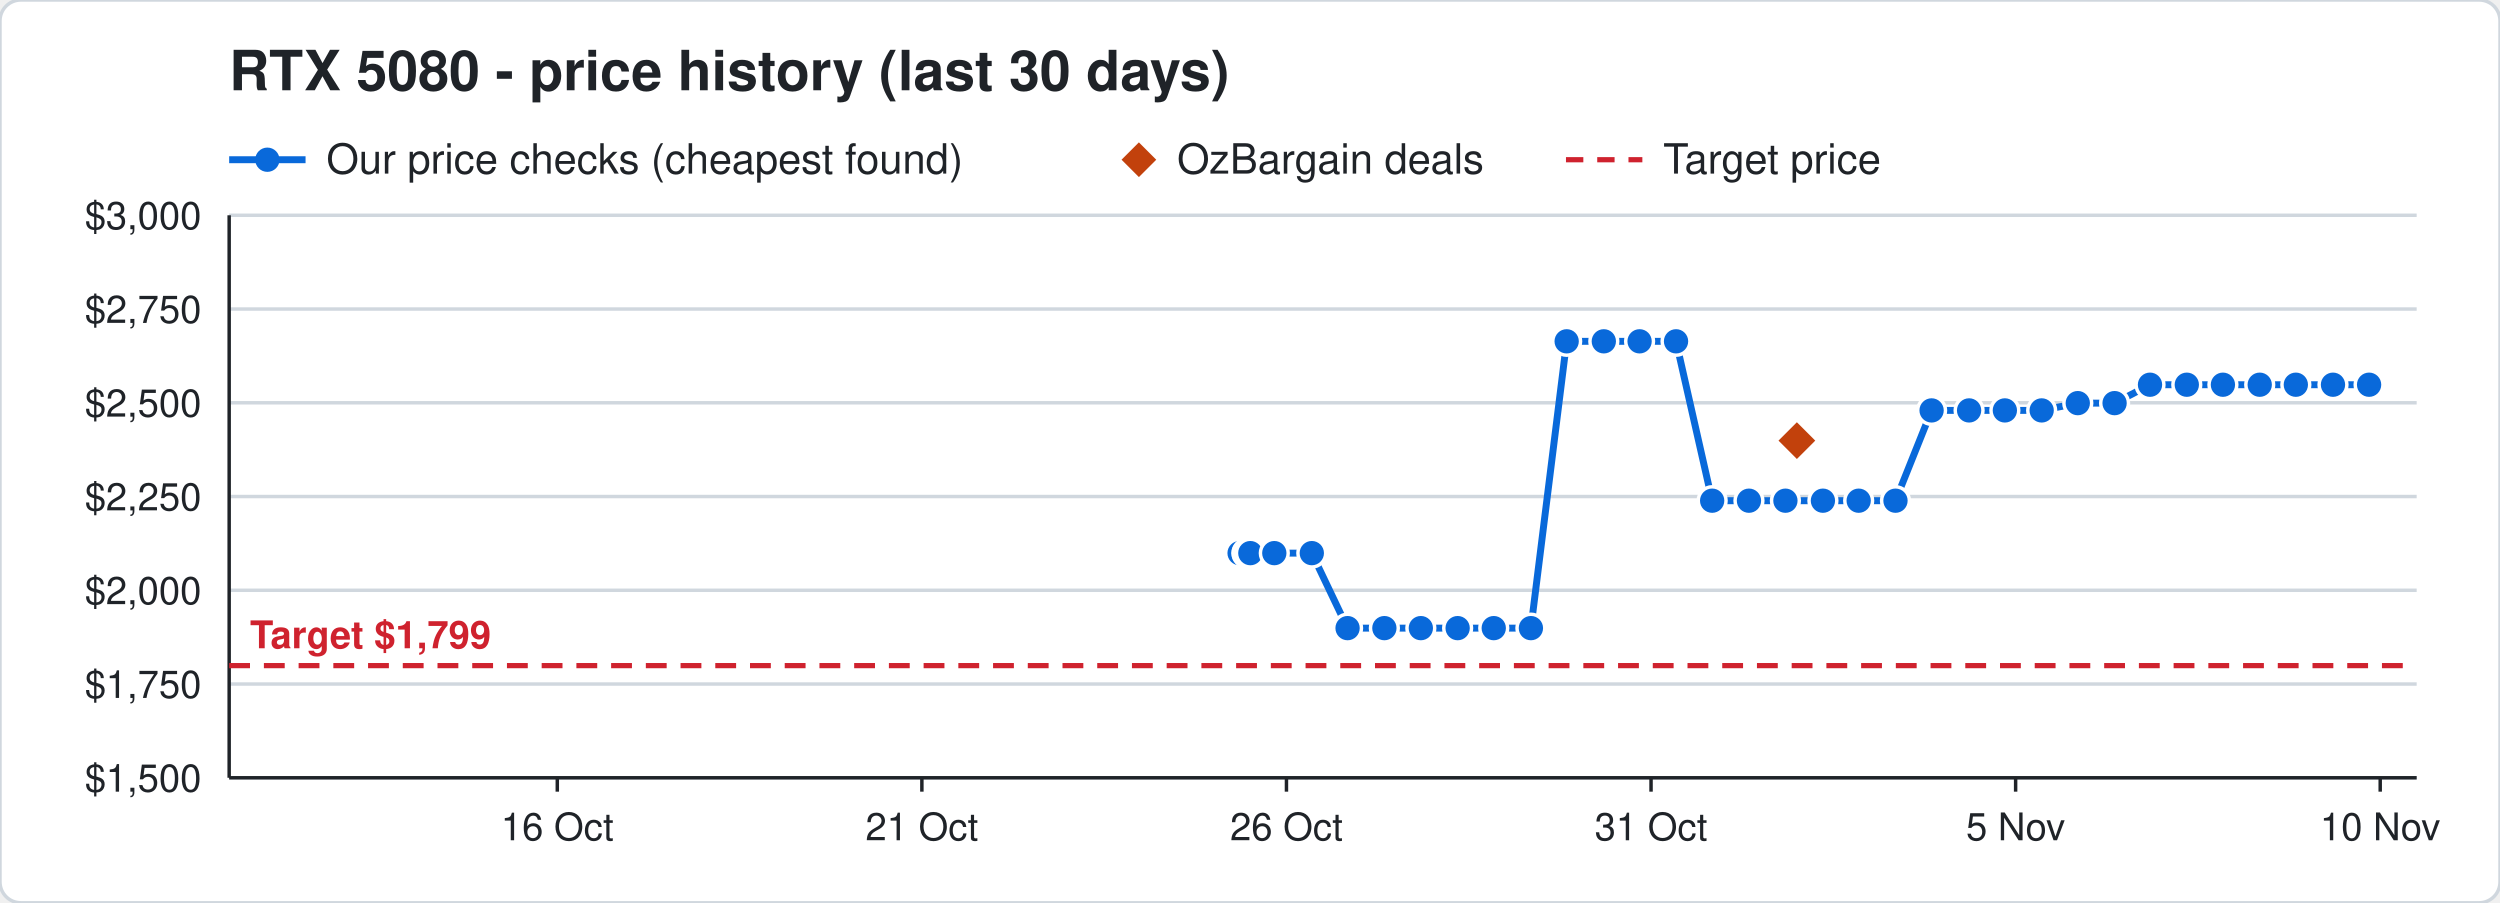
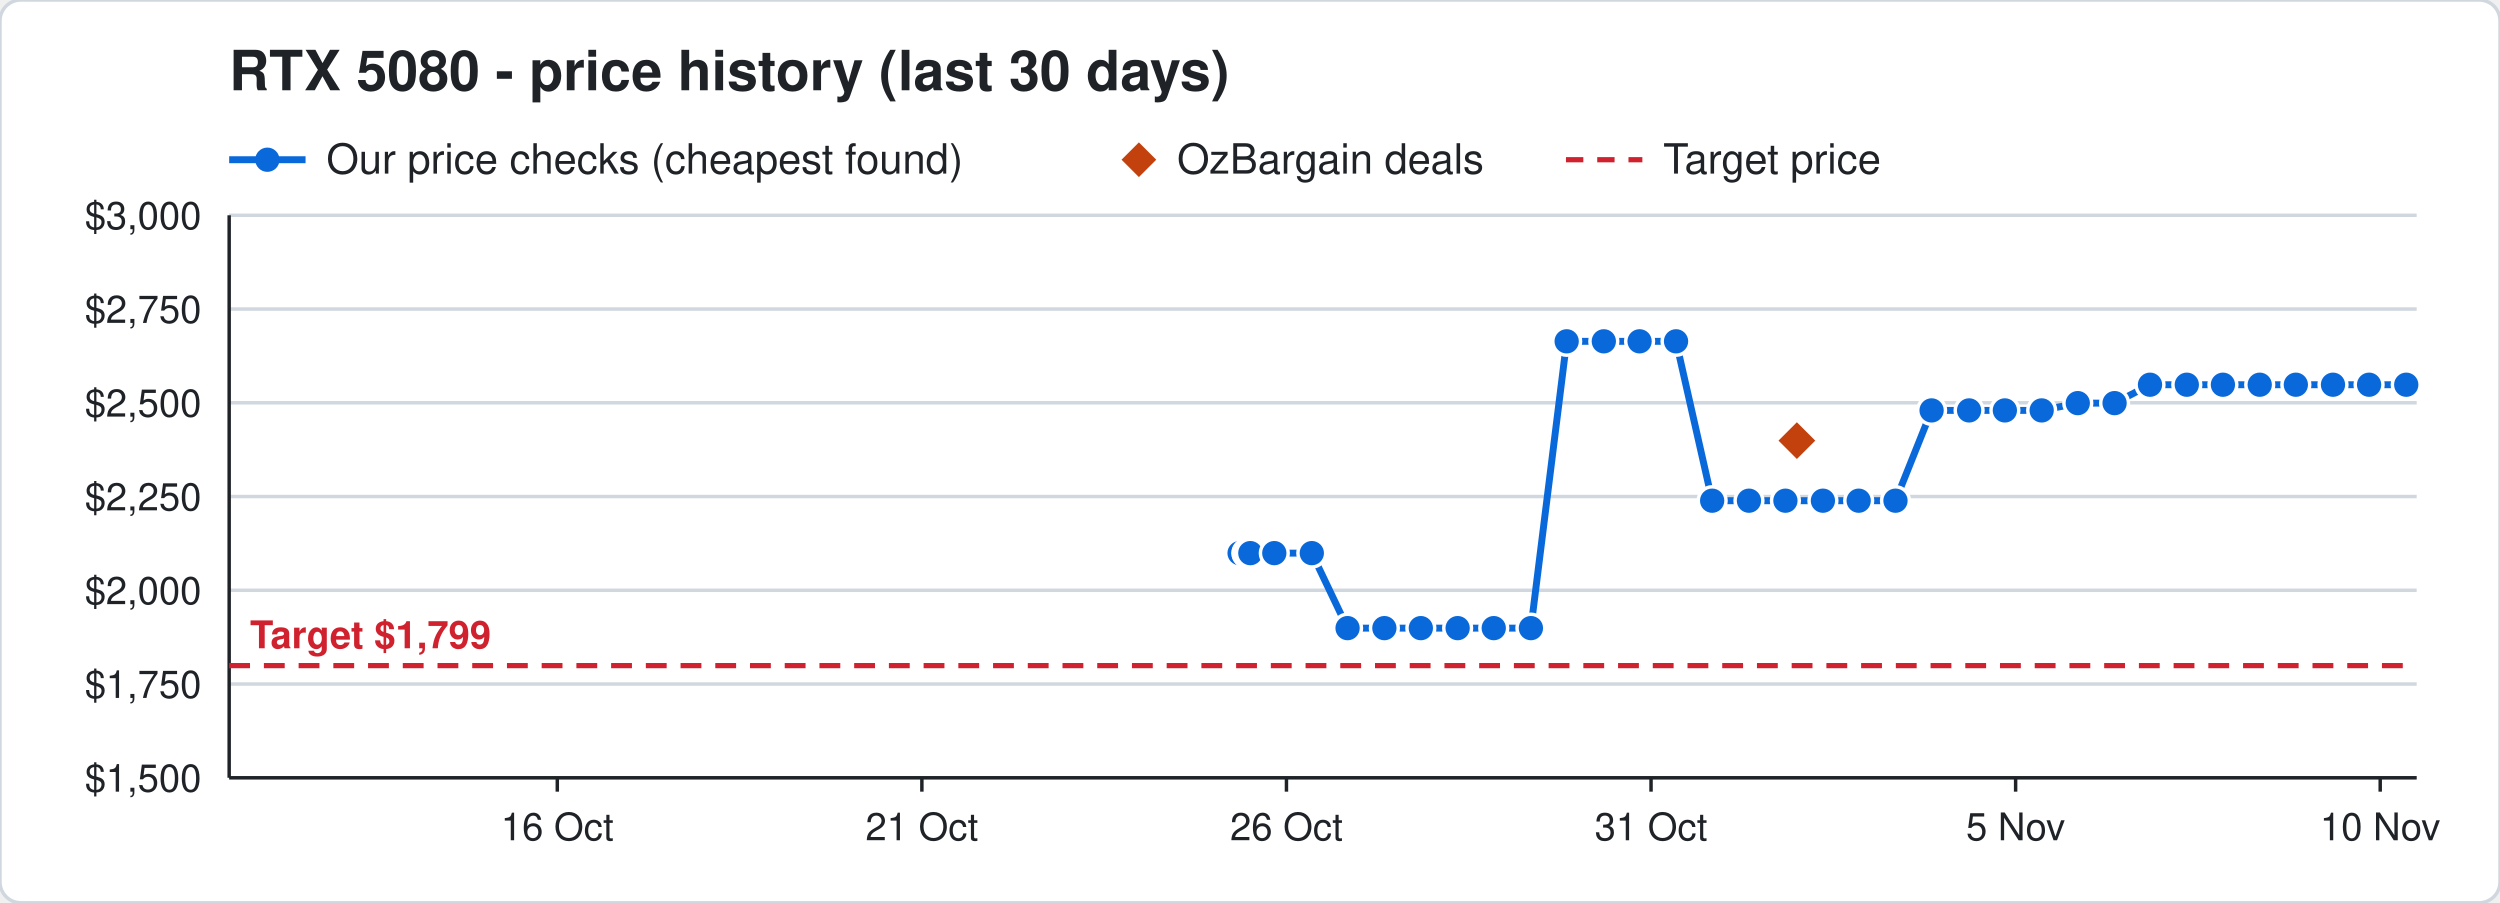
<svg xmlns="http://www.w3.org/2000/svg" width="720" height="260" viewBox="0 0 720 260" font-family="Segoe UI, Helvetica, Arial, sans-serif">
  <rect width="720" height="260" rx="6" fill="#ffffff" stroke="#d0d7de" />
  <text x="66" y="26" font-size="16" font-weight="700" fill="#1f2328">RTX 5080 - price history (last 30 days)</text>
  <line x1="66" y1="46" x2="88" y2="46" stroke="#0969da" stroke-width="2" />
  <circle cx="77" cy="46" r="3.5" fill="#0969da" />
  <text x="94" y="50" font-size="12" fill="#1f2328">Our price checks (cheapest found)</text>
  <path d="M328 41 l5 5 l-5 5 l-5 -5 z" fill="#c2410c" />
  <text x="339" y="50" font-size="12" fill="#1f2328">OzBargain deals</text>
  <line x1="451" y1="46" x2="473" y2="46" stroke="#cf222e" stroke-width="1.5" stroke-dasharray="5 4" />
  <text x="479" y="50" font-size="12" fill="#1f2328">Target price</text>
  <line x1="66" y1="224.0" x2="696" y2="224.0" stroke="#d0d7de" />
  <text x="58" y="228.0" font-size="11" text-anchor="end" fill="#1f2328">$1,500</text>
  <line x1="66" y1="197.0" x2="696" y2="197.0" stroke="#d0d7de" />
  <text x="58" y="201.0" font-size="11" text-anchor="end" fill="#1f2328">$1,750</text>
  <line x1="66" y1="170.0" x2="696" y2="170.0" stroke="#d0d7de" />
  <text x="58" y="174.0" font-size="11" text-anchor="end" fill="#1f2328">$2,000</text>
  <line x1="66" y1="143.0" x2="696" y2="143.0" stroke="#d0d7de" />
  <text x="58" y="147.0" font-size="11" text-anchor="end" fill="#1f2328">$2,250</text>
  <line x1="66" y1="116.0" x2="696" y2="116.0" stroke="#d0d7de" />
  <text x="58" y="120.0" font-size="11" text-anchor="end" fill="#1f2328">$2,500</text>
  <line x1="66" y1="89.0" x2="696" y2="89.0" stroke="#d0d7de" />
  <text x="58" y="93.0" font-size="11" text-anchor="end" fill="#1f2328">$2,750</text>
  <line x1="66" y1="62.0" x2="696" y2="62.0" stroke="#d0d7de" />
  <text x="58" y="66.0" font-size="11" text-anchor="end" fill="#1f2328">$3,000</text>
  <line x1="685.5" y1="224" x2="685.5" y2="228" stroke="#1f2328" />
  <text x="685.5" y="242" font-size="11" text-anchor="middle" fill="#1f2328">10 Nov</text>
  <line x1="580.5" y1="224" x2="580.5" y2="228" stroke="#1f2328" />
  <text x="580.5" y="242" font-size="11" text-anchor="middle" fill="#1f2328">5 Nov</text>
  <line x1="475.5" y1="224" x2="475.5" y2="228" stroke="#1f2328" />
  <text x="475.5" y="242" font-size="11" text-anchor="middle" fill="#1f2328">31 Oct</text>
  <line x1="370.5" y1="224" x2="370.5" y2="228" stroke="#1f2328" />
  <text x="370.5" y="242" font-size="11" text-anchor="middle" fill="#1f2328">26 Oct</text>
  <line x1="265.5" y1="224" x2="265.5" y2="228" stroke="#1f2328" />
  <text x="265.5" y="242" font-size="11" text-anchor="middle" fill="#1f2328">21 Oct</text>
  <line x1="160.5" y1="224" x2="160.5" y2="228" stroke="#1f2328" />
  <text x="160.5" y="242" font-size="11" text-anchor="middle" fill="#1f2328">16 Oct</text>
  <line x1="66" y1="224" x2="696" y2="224" stroke="#1f2328" />
  <line x1="66" y1="62" x2="66" y2="224" stroke="#1f2328" />
  <line x1="66" y1="191.7" x2="696" y2="191.7" stroke="#cf222e" stroke-width="1.5" stroke-dasharray="6 4" />
  <text x="72" y="186.7" font-size="11" font-weight="700" text-anchor="start" fill="#cf222e" stroke="#ffffff" stroke-width="3" paint-order="stroke">Target $1,799</text>
-   <polyline points="357.0,159.3 359.1,159.3 359.2,159.3 359.9,159.3 360.0,159.3 360.1,159.3 367.0,159.3 377.8,159.3 388.1,180.9 398.7,180.9 409.2,180.9 419.8,180.9 430.2,180.9 440.9,180.9 451.2,98.3 461.9,98.3 472.2,98.3 482.7,98.3 493.1,144.2 503.7,144.2 514.2,144.2 525.0,144.2 535.3,144.2 545.9,144.2 556.3,118.2 567.1,118.2 577.4,118.2 588.0,118.2 598.4,116.1 609.0,116.1 619.2,110.8 629.8,110.8 640.2,110.8 650.8,110.8 661.2,110.8 671.9,110.8 682.3,110.8" fill="none" stroke="#0969da" stroke-width="2" />
+   <polyline points="357.0,159.3 359.1,159.3 359.2,159.3 359.9,159.3 360.0,159.3 360.1,159.3 367.0,159.3 377.8,159.3 388.1,180.9 398.7,180.9 409.2,180.9 419.8,180.9 430.2,180.9 440.9,180.9 451.2,98.3 461.9,98.3 472.2,98.3 482.7,98.3 493.1,144.2 503.7,144.2 514.2,144.2 525.0,144.2 535.3,144.2 545.9,144.2 556.3,118.2 567.1,118.2 577.4,118.2 588.0,118.2 598.4,116.1 609.0,116.1 619.2,110.8 629.8,110.8 640.2,110.8 650.8,110.8 661.2,110.8 671.9,110.8 682.3,110.8 693.0,110.8" fill="none" stroke="#0969da" stroke-width="2" />
  <circle cx="357.0" cy="159.3" r="4" fill="#0969da" stroke="#ffffff" stroke-width="1" />
  <circle cx="359.1" cy="159.3" r="4" fill="#0969da" stroke="#ffffff" stroke-width="1" />
  <circle cx="359.2" cy="159.3" r="4" fill="#0969da" stroke="#ffffff" stroke-width="1" />
  <circle cx="359.9" cy="159.3" r="4" fill="#0969da" stroke="#ffffff" stroke-width="1" />
  <circle cx="360.0" cy="159.3" r="4" fill="#0969da" stroke="#ffffff" stroke-width="1" />
  <circle cx="360.1" cy="159.3" r="4" fill="#0969da" stroke="#ffffff" stroke-width="1" />
  <circle cx="367.0" cy="159.3" r="4" fill="#0969da" stroke="#ffffff" stroke-width="1" />
  <circle cx="377.8" cy="159.3" r="4" fill="#0969da" stroke="#ffffff" stroke-width="1" />
  <circle cx="388.1" cy="180.9" r="4" fill="#0969da" stroke="#ffffff" stroke-width="1" />
  <circle cx="398.7" cy="180.9" r="4" fill="#0969da" stroke="#ffffff" stroke-width="1" />
  <circle cx="409.2" cy="180.9" r="4" fill="#0969da" stroke="#ffffff" stroke-width="1" />
  <circle cx="419.8" cy="180.9" r="4" fill="#0969da" stroke="#ffffff" stroke-width="1" />
  <circle cx="430.2" cy="180.9" r="4" fill="#0969da" stroke="#ffffff" stroke-width="1" />
  <circle cx="440.9" cy="180.9" r="4" fill="#0969da" stroke="#ffffff" stroke-width="1" />
  <circle cx="451.2" cy="98.3" r="4" fill="#0969da" stroke="#ffffff" stroke-width="1" />
  <circle cx="461.9" cy="98.3" r="4" fill="#0969da" stroke="#ffffff" stroke-width="1" />
  <circle cx="472.2" cy="98.3" r="4" fill="#0969da" stroke="#ffffff" stroke-width="1" />
  <circle cx="482.7" cy="98.3" r="4" fill="#0969da" stroke="#ffffff" stroke-width="1" />
  <circle cx="493.1" cy="144.2" r="4" fill="#0969da" stroke="#ffffff" stroke-width="1" />
  <circle cx="503.7" cy="144.2" r="4" fill="#0969da" stroke="#ffffff" stroke-width="1" />
  <circle cx="514.2" cy="144.2" r="4" fill="#0969da" stroke="#ffffff" stroke-width="1" />
  <circle cx="525.0" cy="144.2" r="4" fill="#0969da" stroke="#ffffff" stroke-width="1" />
  <circle cx="535.3" cy="144.2" r="4" fill="#0969da" stroke="#ffffff" stroke-width="1" />
  <circle cx="545.9" cy="144.2" r="4" fill="#0969da" stroke="#ffffff" stroke-width="1" />
  <circle cx="556.3" cy="118.2" r="4" fill="#0969da" stroke="#ffffff" stroke-width="1" />
  <circle cx="567.1" cy="118.2" r="4" fill="#0969da" stroke="#ffffff" stroke-width="1" />
  <circle cx="577.4" cy="118.2" r="4" fill="#0969da" stroke="#ffffff" stroke-width="1" />
  <circle cx="588.0" cy="118.2" r="4" fill="#0969da" stroke="#ffffff" stroke-width="1" />
  <circle cx="598.4" cy="116.1" r="4" fill="#0969da" stroke="#ffffff" stroke-width="1" />
  <circle cx="609.0" cy="116.1" r="4" fill="#0969da" stroke="#ffffff" stroke-width="1" />
  <circle cx="619.2" cy="110.8" r="4" fill="#0969da" stroke="#ffffff" stroke-width="1" />
  <circle cx="629.8" cy="110.8" r="4" fill="#0969da" stroke="#ffffff" stroke-width="1" />
  <circle cx="640.2" cy="110.8" r="4" fill="#0969da" stroke="#ffffff" stroke-width="1" />
  <circle cx="650.8" cy="110.8" r="4" fill="#0969da" stroke="#ffffff" stroke-width="1" />
  <circle cx="661.2" cy="110.8" r="4" fill="#0969da" stroke="#ffffff" stroke-width="1" />
  <circle cx="671.9" cy="110.8" r="4" fill="#0969da" stroke="#ffffff" stroke-width="1" />
  <circle cx="682.3" cy="110.8" r="4" fill="#0969da" stroke="#ffffff" stroke-width="1" />
+   <circle cx="693.0" cy="110.8" r="4" fill="#0969da" stroke="#ffffff" stroke-width="1" />
  <path d="M517.5 120.9 l6 6 l-6 6 l-6 -6 z" fill="#c2410c" stroke="#ffffff" stroke-width="1" />
</svg>
